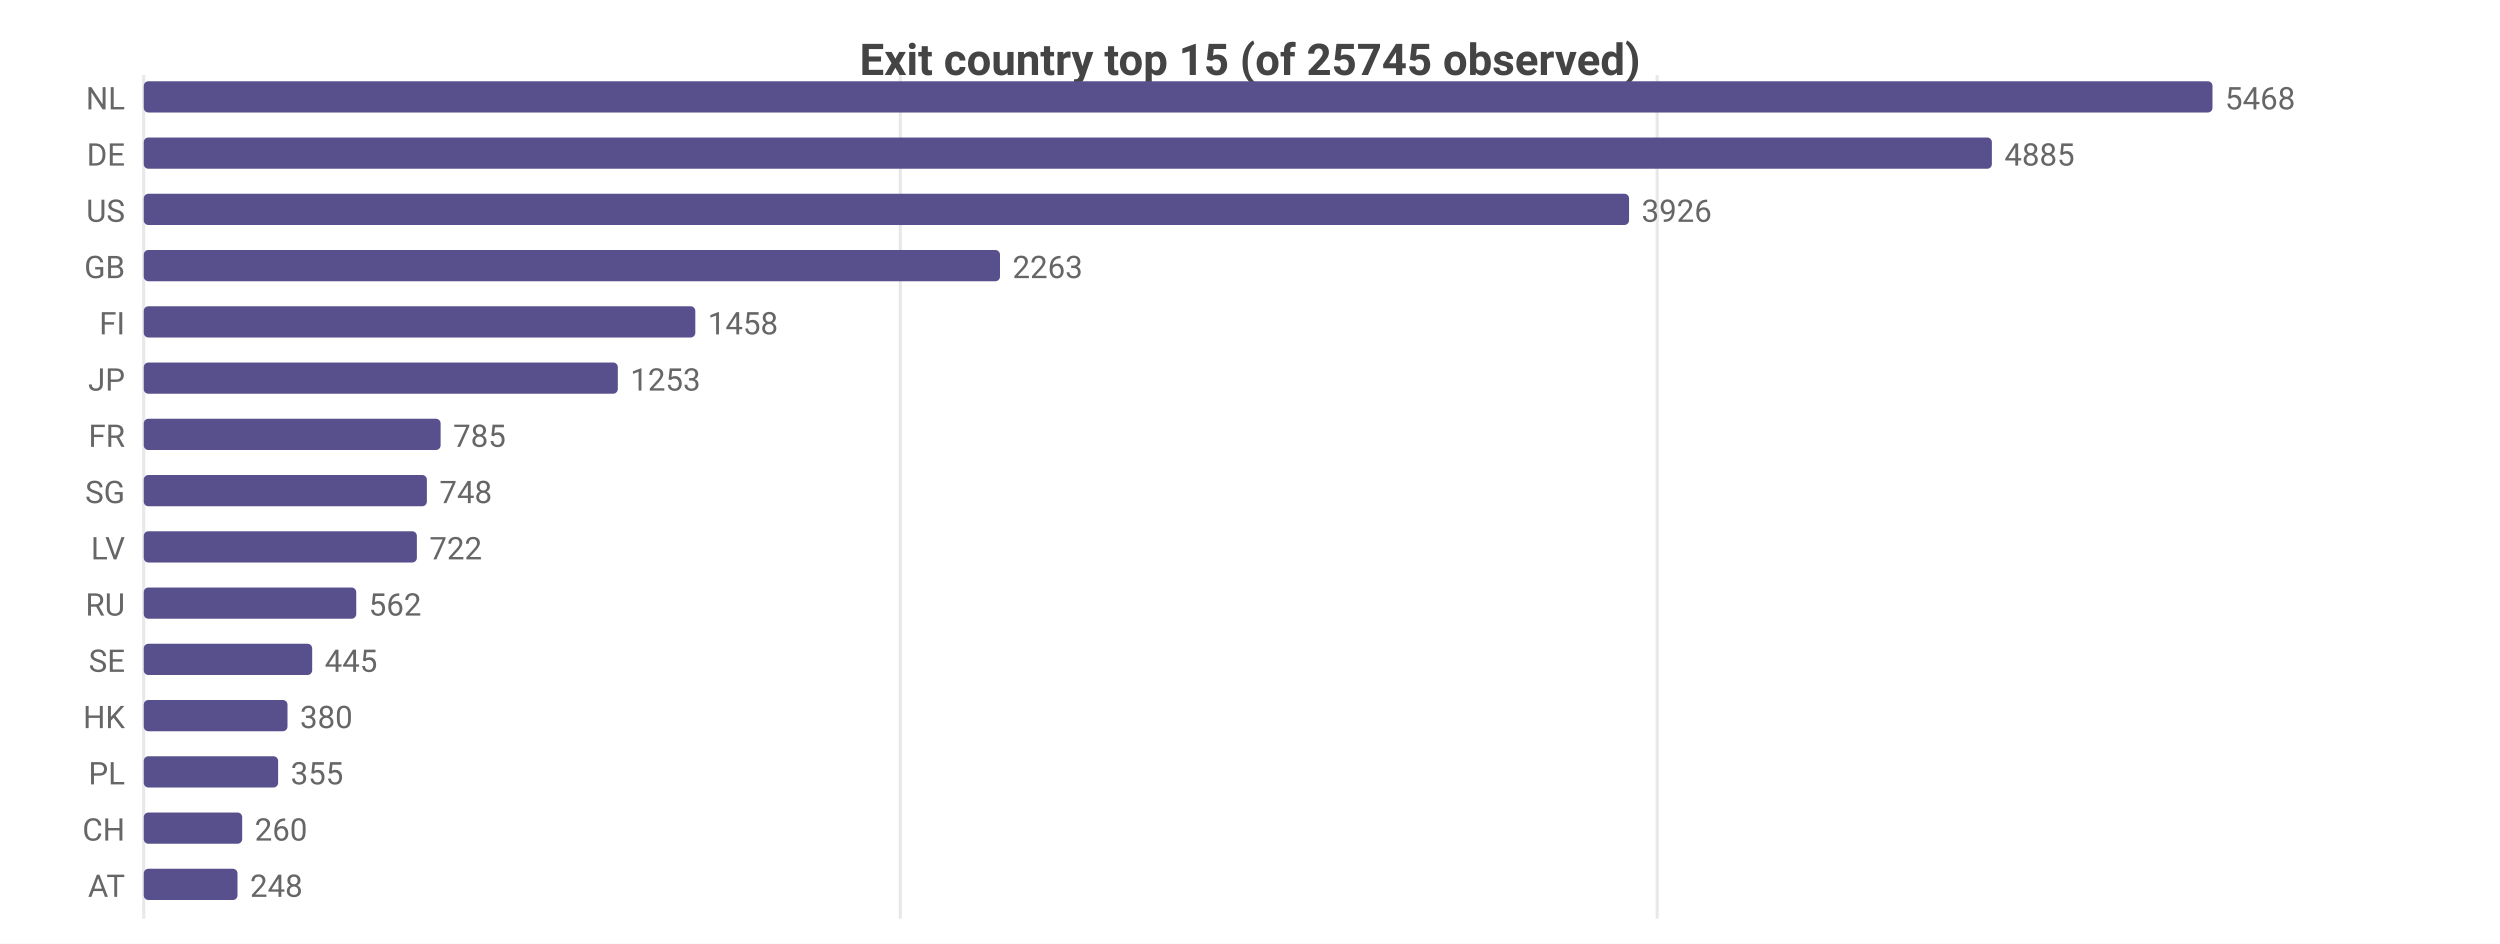
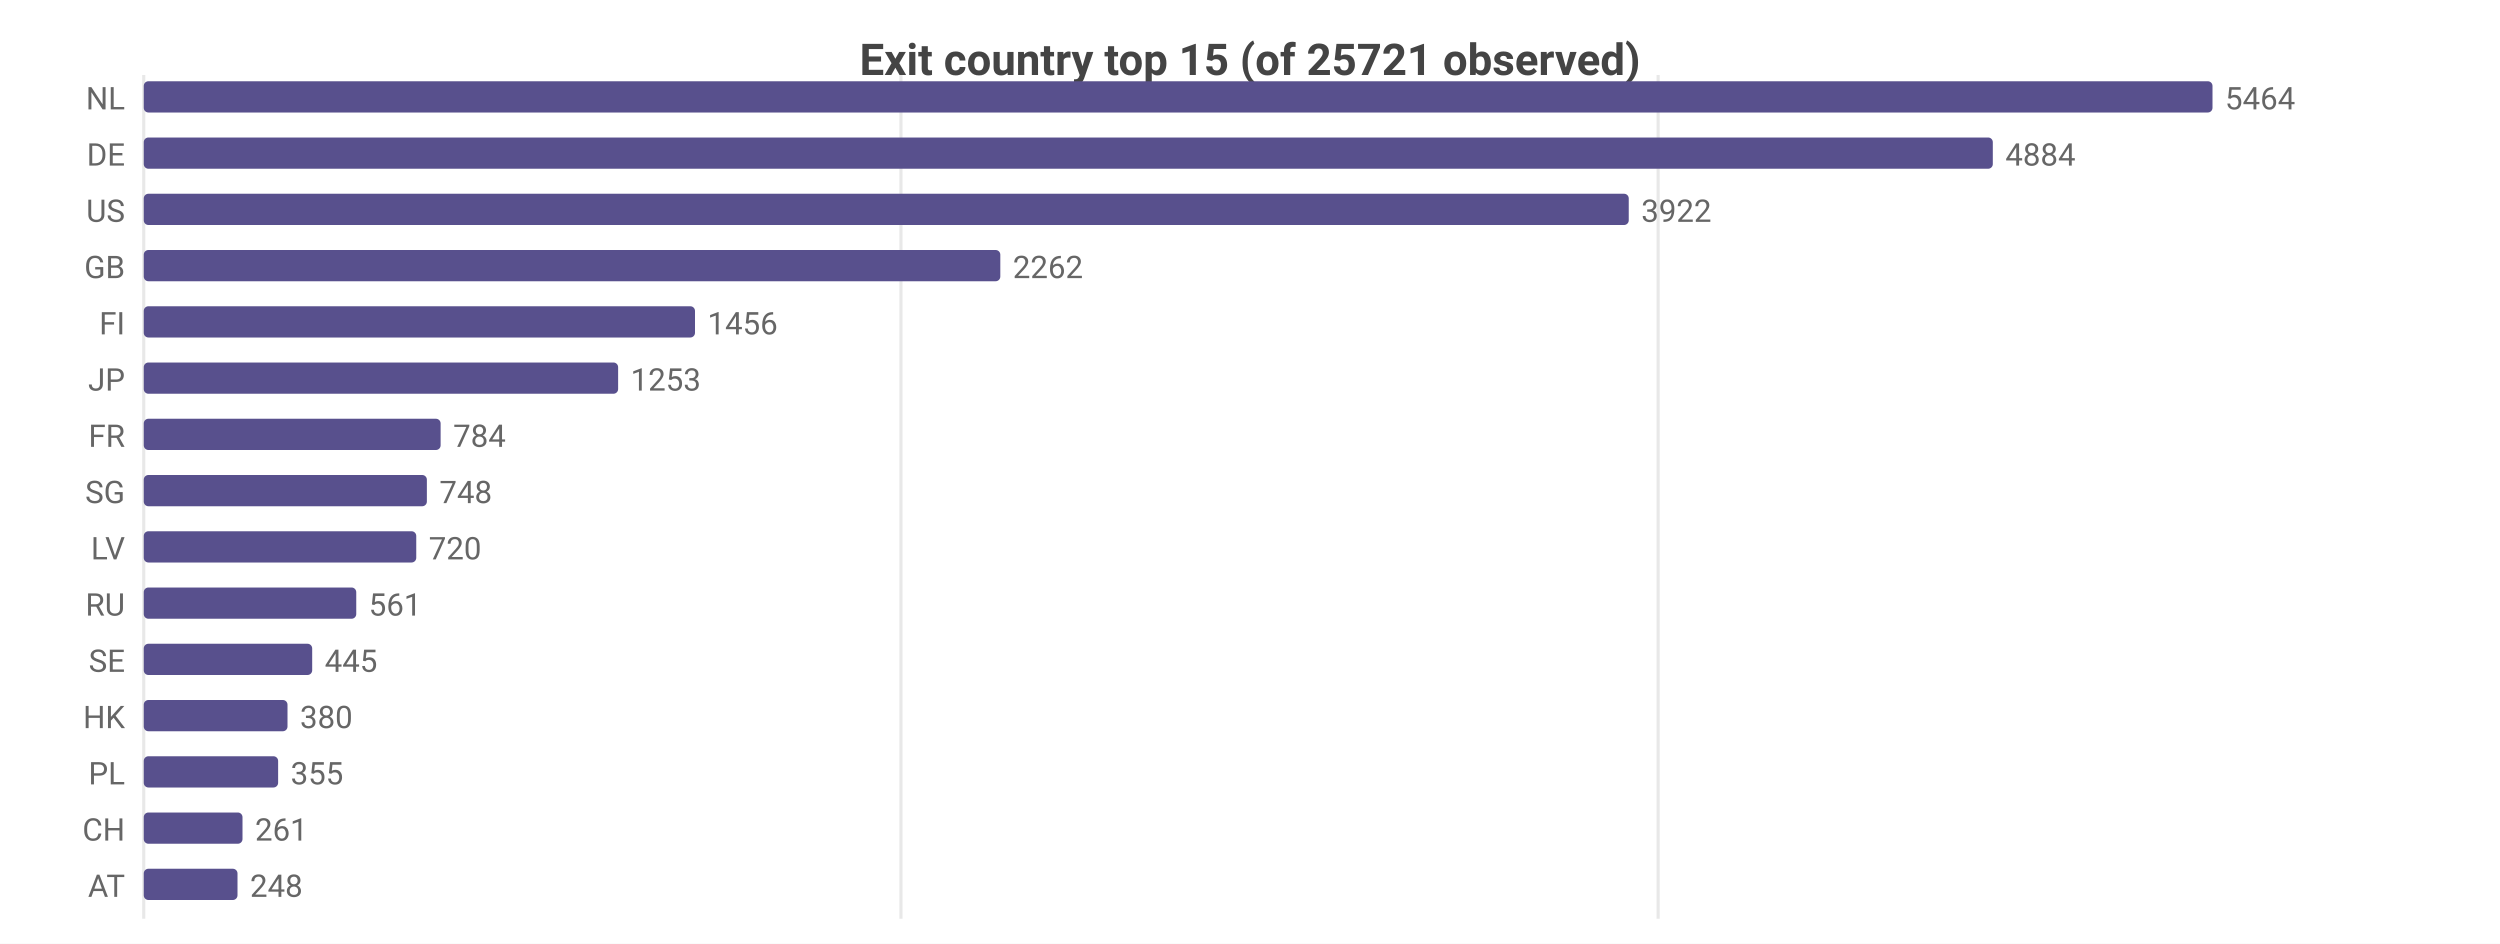
<svg xmlns="http://www.w3.org/2000/svg" width="800" height="302" viewBox="0 0 800 302">
  <rect width="800" height="302" fill="#ffffff" />
  <style>text{font-family:system-ui,-apple-system,'Segoe UI',Roboto,sans-serif}.g{stroke:#e8e8e8;stroke-width:1}.a{stroke:#999;stroke-width:1}.t{font-size:10px;fill:#666}.m{font-size:10px;text-anchor:middle;fill:#666}.e{font-size:10px;text-anchor:end;fill:#666}.l{font-size:11px;fill:#333}.tt{font-size:14px;font-weight:600;text-anchor:middle;fill:#444}.em{font-size:13px;text-anchor:middle;fill:#999}</style>
-   <text class="tt" x="400.0" y="24">Exit country top 15 (of 25745 observed)</text>
+   <text class="tt" x="400.0" y="24">Exit country top 15 (of 25721 observed)</text>
  <line class="g" x1="46" y1="24" x2="46" y2="294" />
-   <line class="g" x1="288.1" y1="24" x2="288.1" y2="294" />
-   <line class="g" x1="530.3" y1="24" x2="530.3" y2="294" />
+   <line class="g" x1="288.3" y1="24" x2="288.3" y2="294" />
+   <line class="g" x1="530.6" y1="24" x2="530.6" y2="294" />
  <text class="e" x="40" y="35">NL</text>
  <rect x="46" y="26" width="662" height="10" fill="#58508d" rx="1.5" />
-   <text class="t" x="712" y="35">5468</text>
+   <text class="t" x="712" y="35">5464</text>
  <text class="e" x="40" y="53">DE</text>
-   <rect x="46" y="44" width="591.4" height="10" fill="#58508d" rx="1.5" />
-   <text class="t" x="641.4" y="53">4885</text>
+   <rect x="46" y="44" width="591.7" height="10" fill="#58508d" rx="1.5" />
+   <text class="t" x="641.7" y="53">4884</text>
  <text class="e" x="40" y="71">US</text>
-   <rect x="46" y="62" width="475.3" height="10" fill="#58508d" rx="1.5" />
-   <text class="t" x="525.3" y="71">3926</text>
+   <rect x="46" y="62" width="475.2" height="10" fill="#58508d" rx="1.5" />
+   <text class="t" x="525.2" y="71">3922</text>
  <text class="e" x="40" y="89">GB</text>
-   <rect x="46" y="80" width="274.0" height="10" fill="#58508d" rx="1.5" />
-   <text class="t" x="324.0" y="89">2263</text>
+   <rect x="46" y="80" width="274.1" height="10" fill="#58508d" rx="1.5" />
+   <text class="t" x="324.1" y="89">2262</text>
  <text class="e" x="40" y="107">FI</text>
-   <rect x="46" y="98" width="176.5" height="10" fill="#58508d" rx="1.5" />
-   <text class="t" x="226.5" y="107">1458</text>
+   <rect x="46" y="98" width="176.4" height="10" fill="#58508d" rx="1.5" />
+   <text class="t" x="226.4" y="107">1456</text>
  <text class="e" x="40" y="125">JP</text>
-   <rect x="46" y="116" width="151.7" height="10" fill="#58508d" rx="1.5" />
-   <text class="t" x="201.7" y="125">1253</text>
+   <rect x="46" y="116" width="151.8" height="10" fill="#58508d" rx="1.5" />
+   <text class="t" x="201.8" y="125">1253</text>
  <text class="e" x="40" y="143">FR</text>
  <rect x="46" y="134" width="95.0" height="10" fill="#58508d" rx="1.5" />
-   <text class="t" x="145.0" y="143">785</text>
+   <text class="t" x="145.0" y="143">784</text>
  <text class="e" x="40" y="161">SG</text>
  <rect x="46" y="152" width="90.6" height="10" fill="#58508d" rx="1.5" />
  <text class="t" x="140.6" y="161">748</text>
  <text class="e" x="40" y="179">LV</text>
-   <rect x="46" y="170" width="87.4" height="10" fill="#58508d" rx="1.5" />
-   <text class="t" x="137.4" y="179">722</text>
+   <rect x="46" y="170" width="87.2" height="10" fill="#58508d" rx="1.5" />
+   <text class="t" x="137.2" y="179">720</text>
  <text class="e" x="40" y="197">RU</text>
  <rect x="46" y="188" width="68.0" height="10" fill="#58508d" rx="1.5" />
-   <text class="t" x="118.0" y="197">562</text>
+   <text class="t" x="118.0" y="197">561</text>
  <text class="e" x="40" y="215">SE</text>
  <rect x="46" y="206" width="53.9" height="10" fill="#58508d" rx="1.5" />
  <text class="t" x="103.9" y="215">445</text>
  <text class="e" x="40" y="233">HK</text>
  <rect x="46" y="224" width="46.0" height="10" fill="#58508d" rx="1.5" />
  <text class="t" x="96.0" y="233">380</text>
  <text class="e" x="40" y="251">PL</text>
  <rect x="46" y="242" width="43.0" height="10" fill="#58508d" rx="1.5" />
  <text class="t" x="93.0" y="251">355</text>
  <text class="e" x="40" y="269">CH</text>
-   <rect x="46" y="260" width="31.5" height="10" fill="#58508d" rx="1.5" />
-   <text class="t" x="81.5" y="269">260</text>
+   <rect x="46" y="260" width="31.6" height="10" fill="#58508d" rx="1.5" />
+   <text class="t" x="81.6" y="269">261</text>
  <text class="e" x="40" y="287">AT</text>
  <rect x="46" y="278" width="30.0" height="10" fill="#58508d" rx="1.5" />
  <text class="t" x="80.0" y="287">248</text>
</svg>
